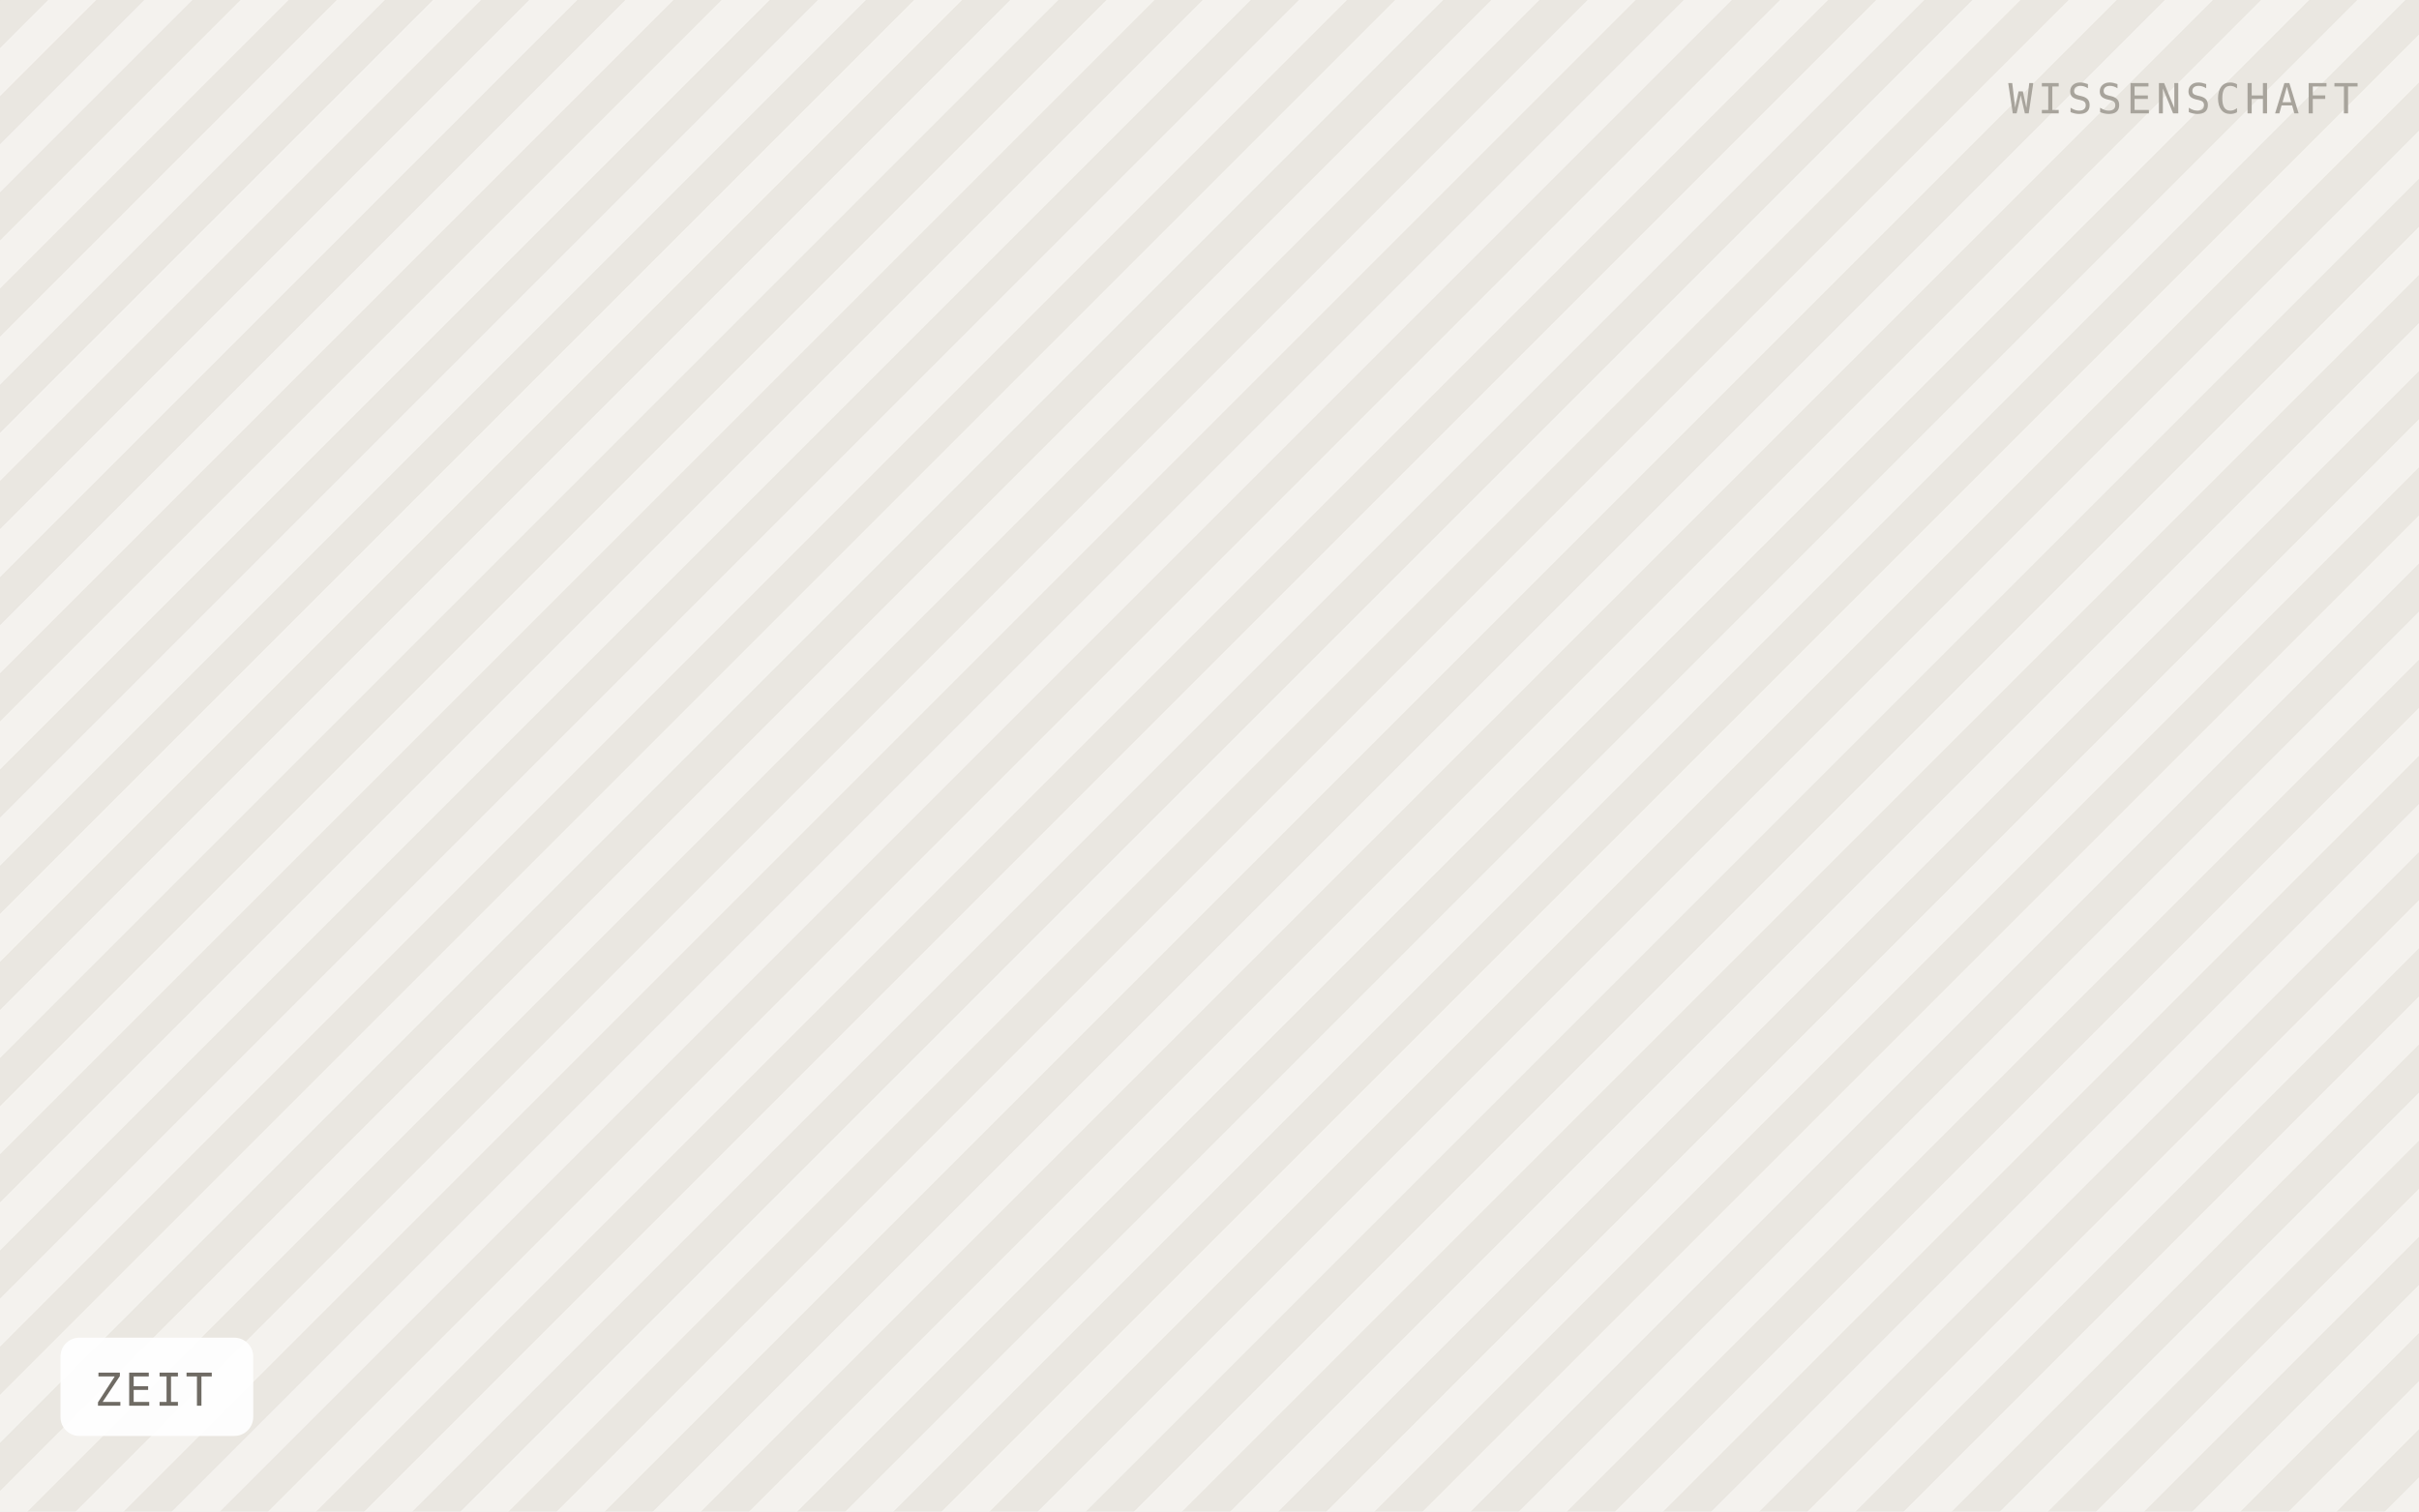
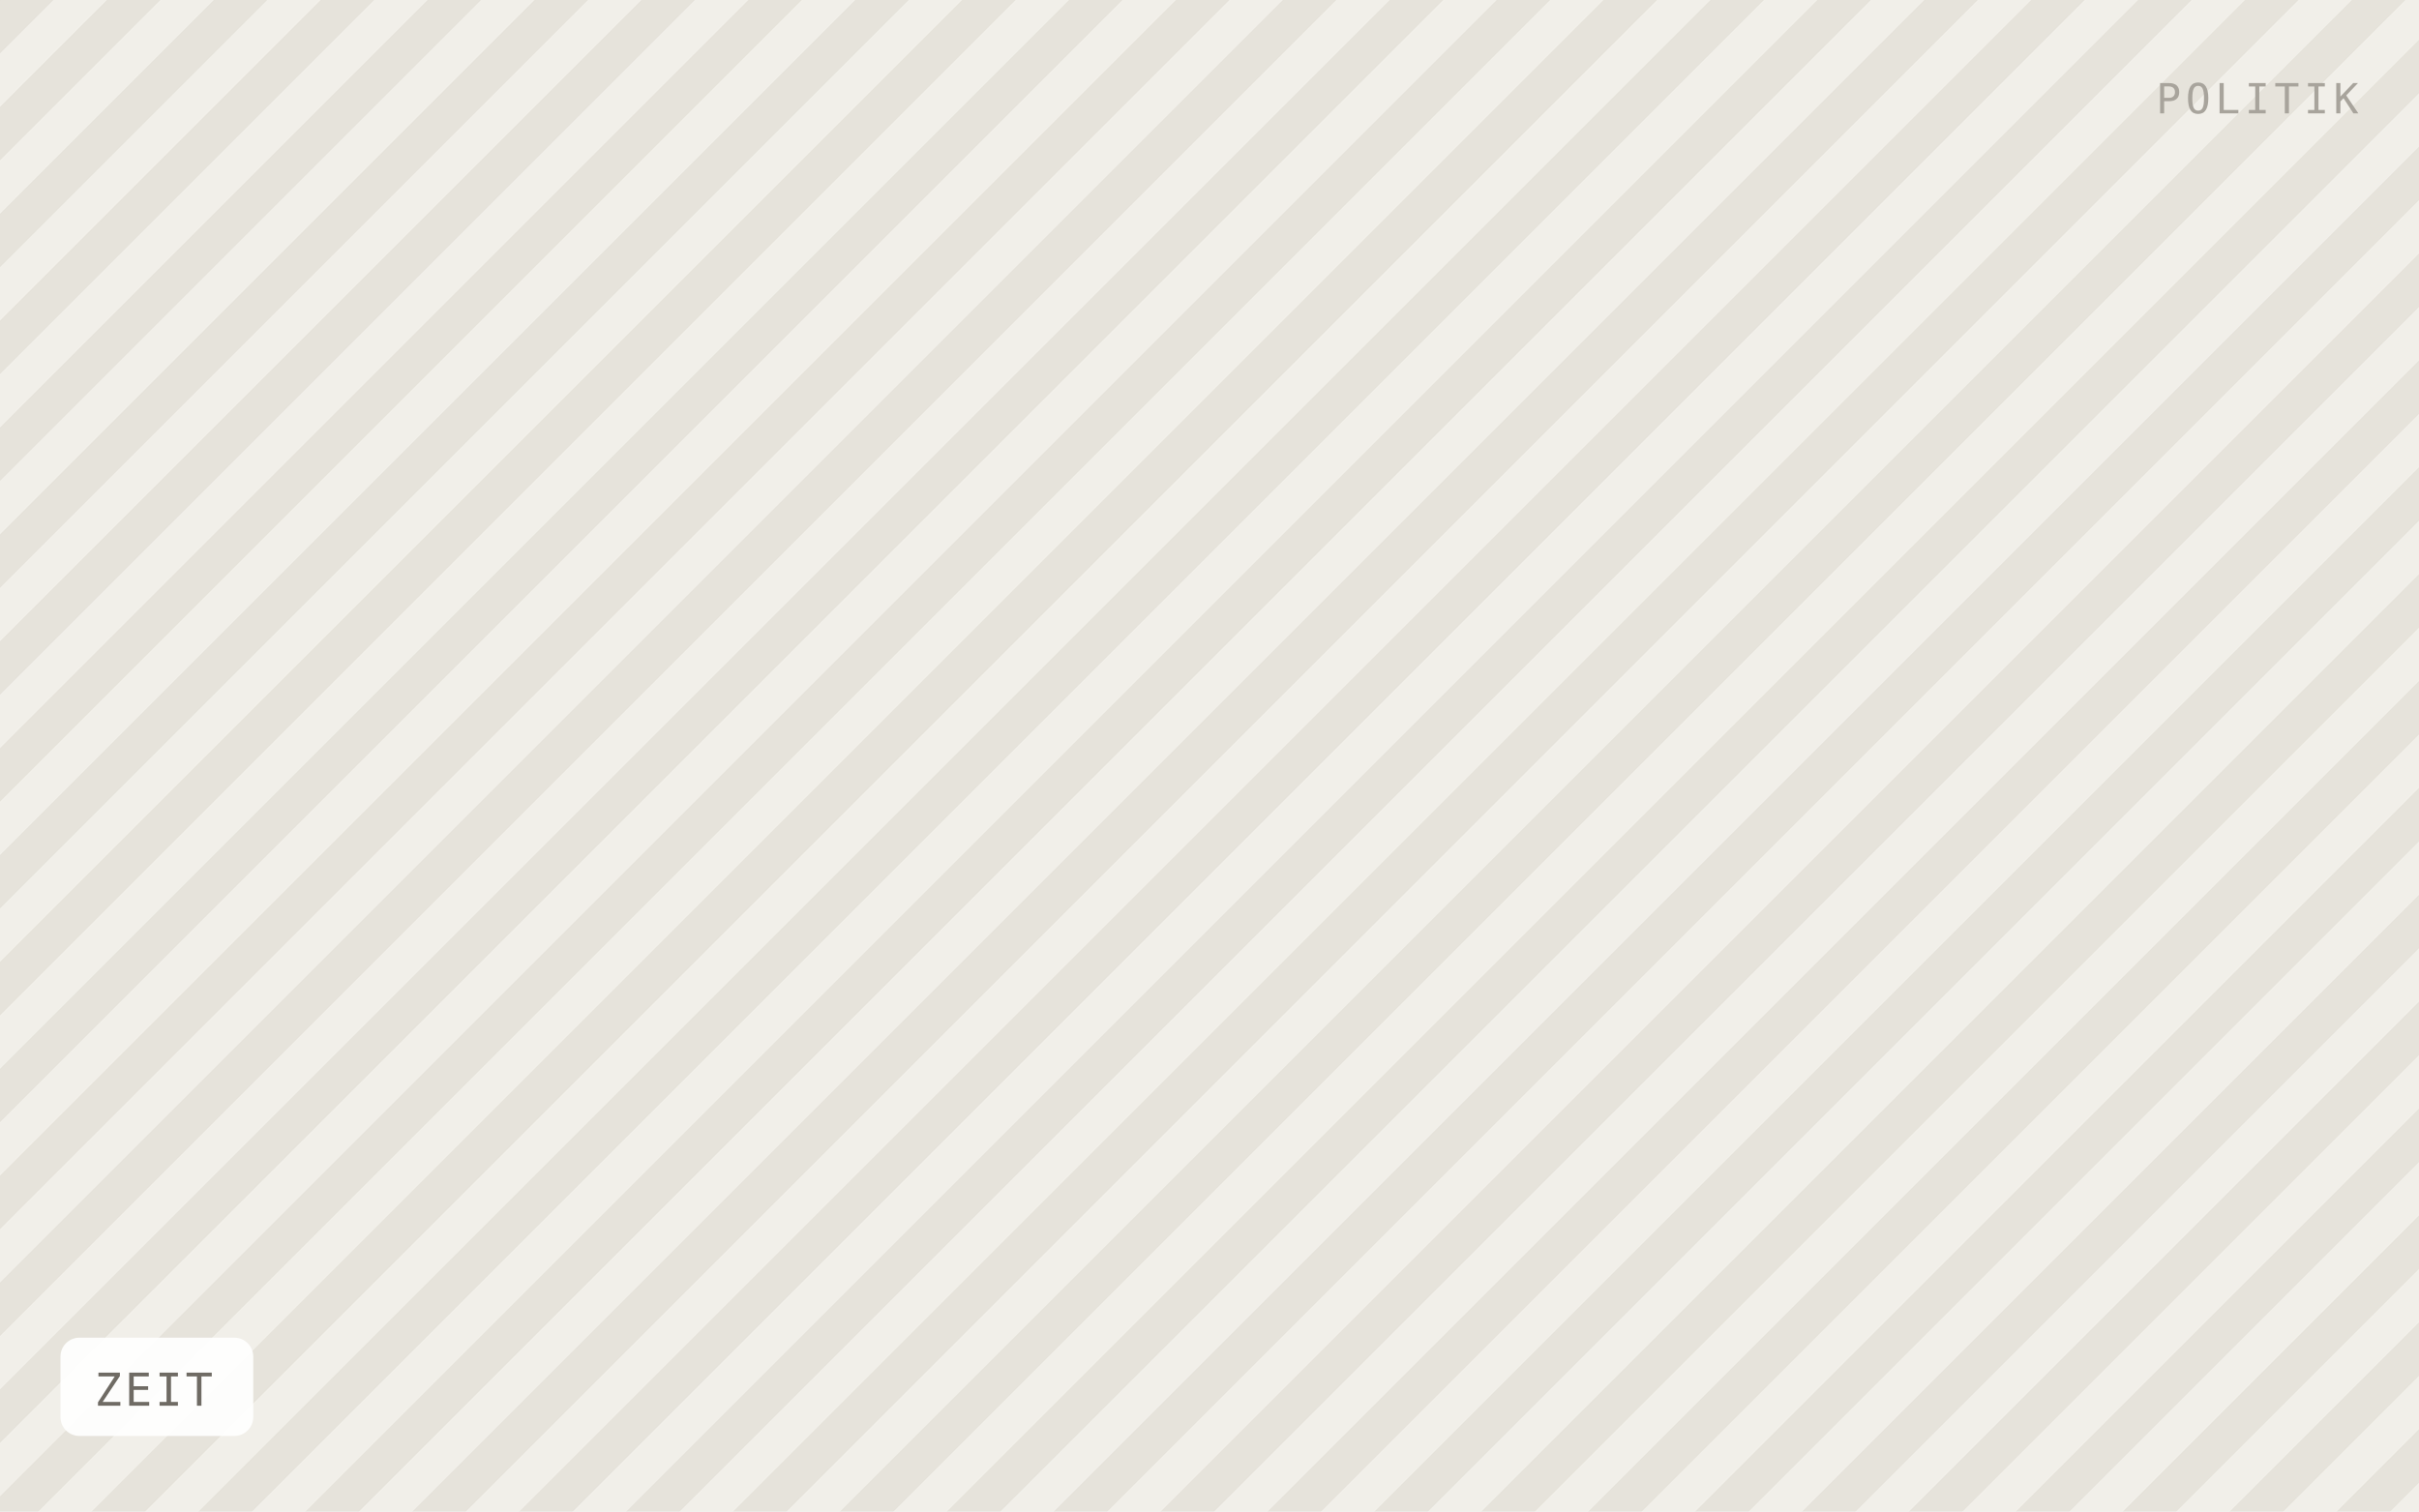
<svg xmlns="http://www.w3.org/2000/svg" viewBox="0 0 640 400" width="640" height="400" role="img" aria-label="ZEIT">
  <defs>
-     <pattern id="h" width="18" height="18" patternTransform="rotate(45)" patternUnits="userSpaceOnUse">
-       <rect width="18" height="18" fill="#f4f2ee" />
-       <rect width="9" height="18" fill="#eae7e1" />
+     <pattern id="h" width="20" height="20" patternTransform="rotate(45)" patternUnits="userSpaceOnUse">
+       <rect width="20" height="20" fill="#f1efe9" />
+       <rect width="10" height="20" fill="#e6e3db" />
    </pattern>
  </defs>
  <rect width="640" height="400" fill="url(#h)" />
  <rect x="16" y="354" width="51" height="26" rx="5" fill="#ffffff" fill-opacity="0.92" />
  <text x="25" y="372" font-family="IBM Plex Mono, Menlo, monospace" font-size="12" letter-spacing="0.8" fill="#6f6b64">ZEIT</text>
-   <text x="624" y="30" text-anchor="end" font-family="IBM Plex Mono, Menlo, monospace" font-size="11" letter-spacing="1.2" fill="#a8a49c">WISSENSCHAFT</text>
+   <text x="624" y="30" text-anchor="end" font-family="IBM Plex Mono, Menlo, monospace" font-size="11" letter-spacing="1.2" fill="#a8a49c">POLITIK</text>
</svg>
